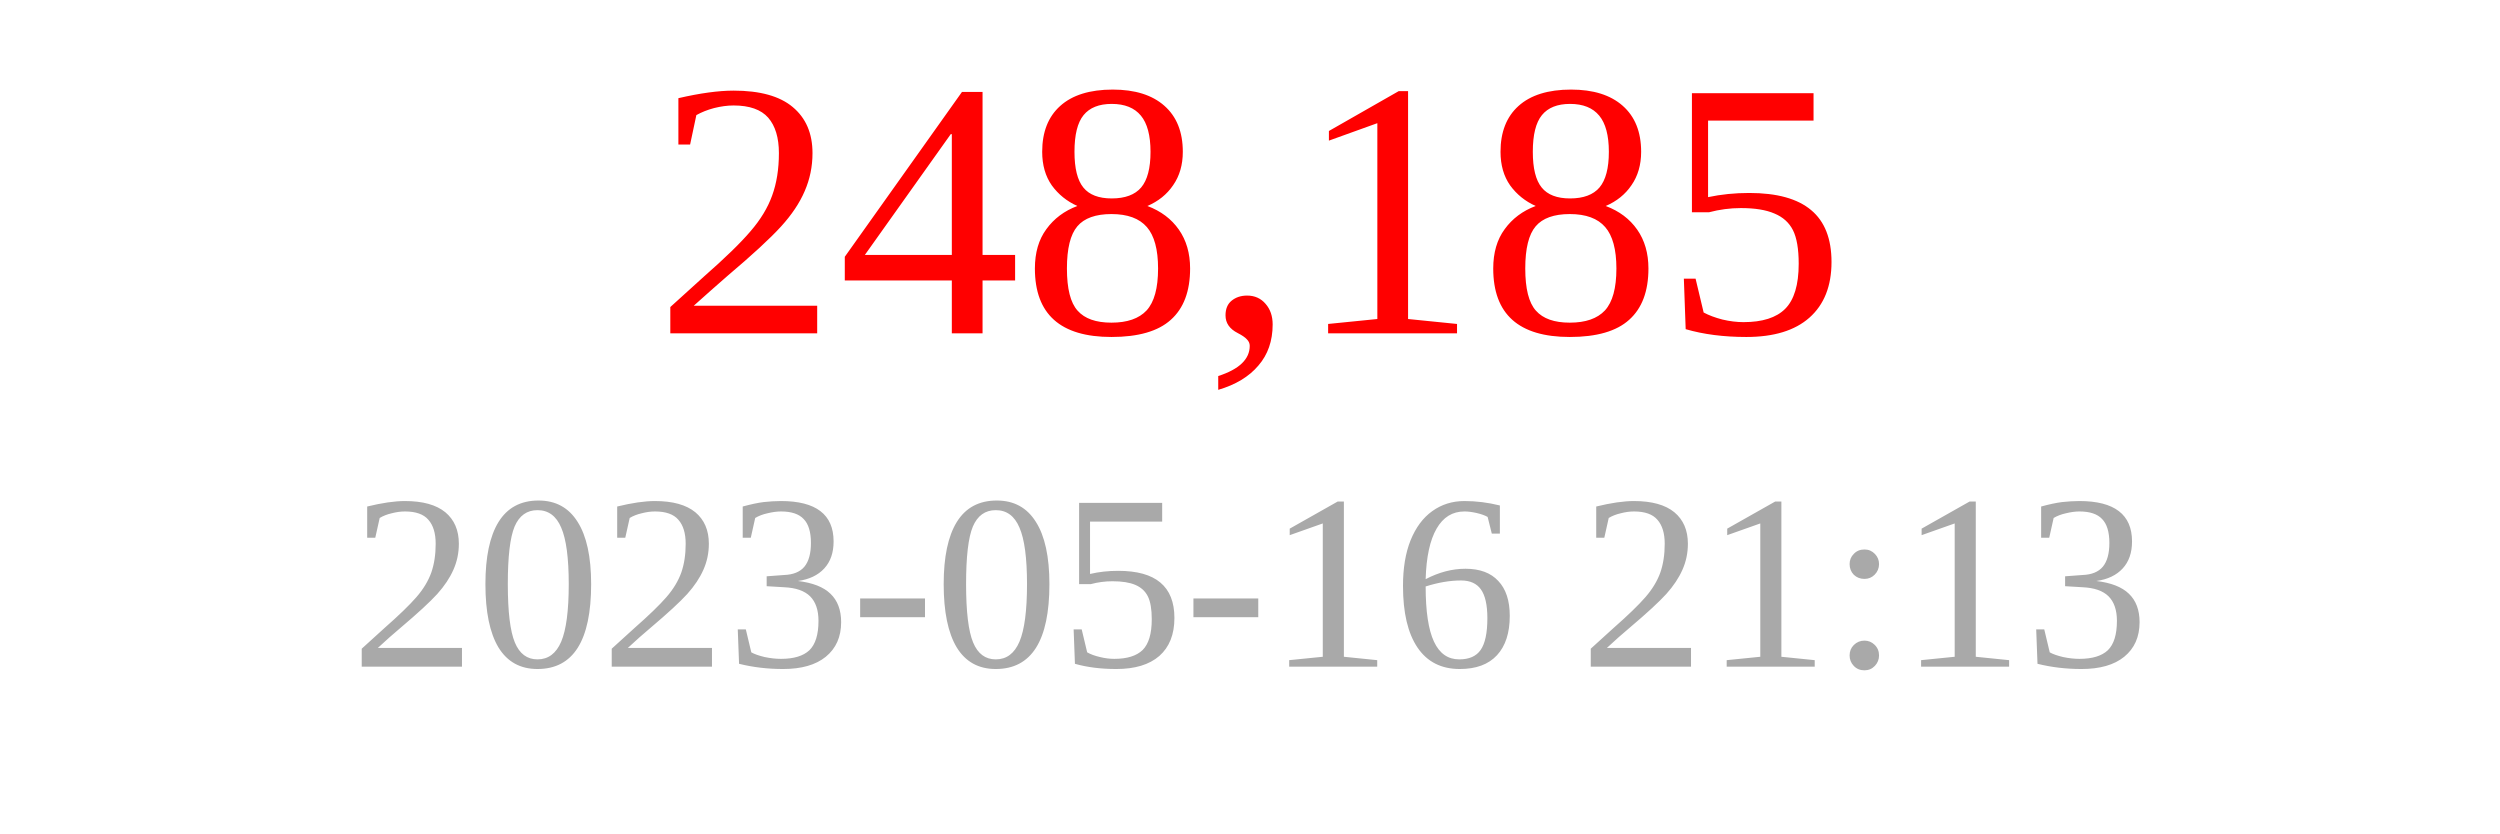
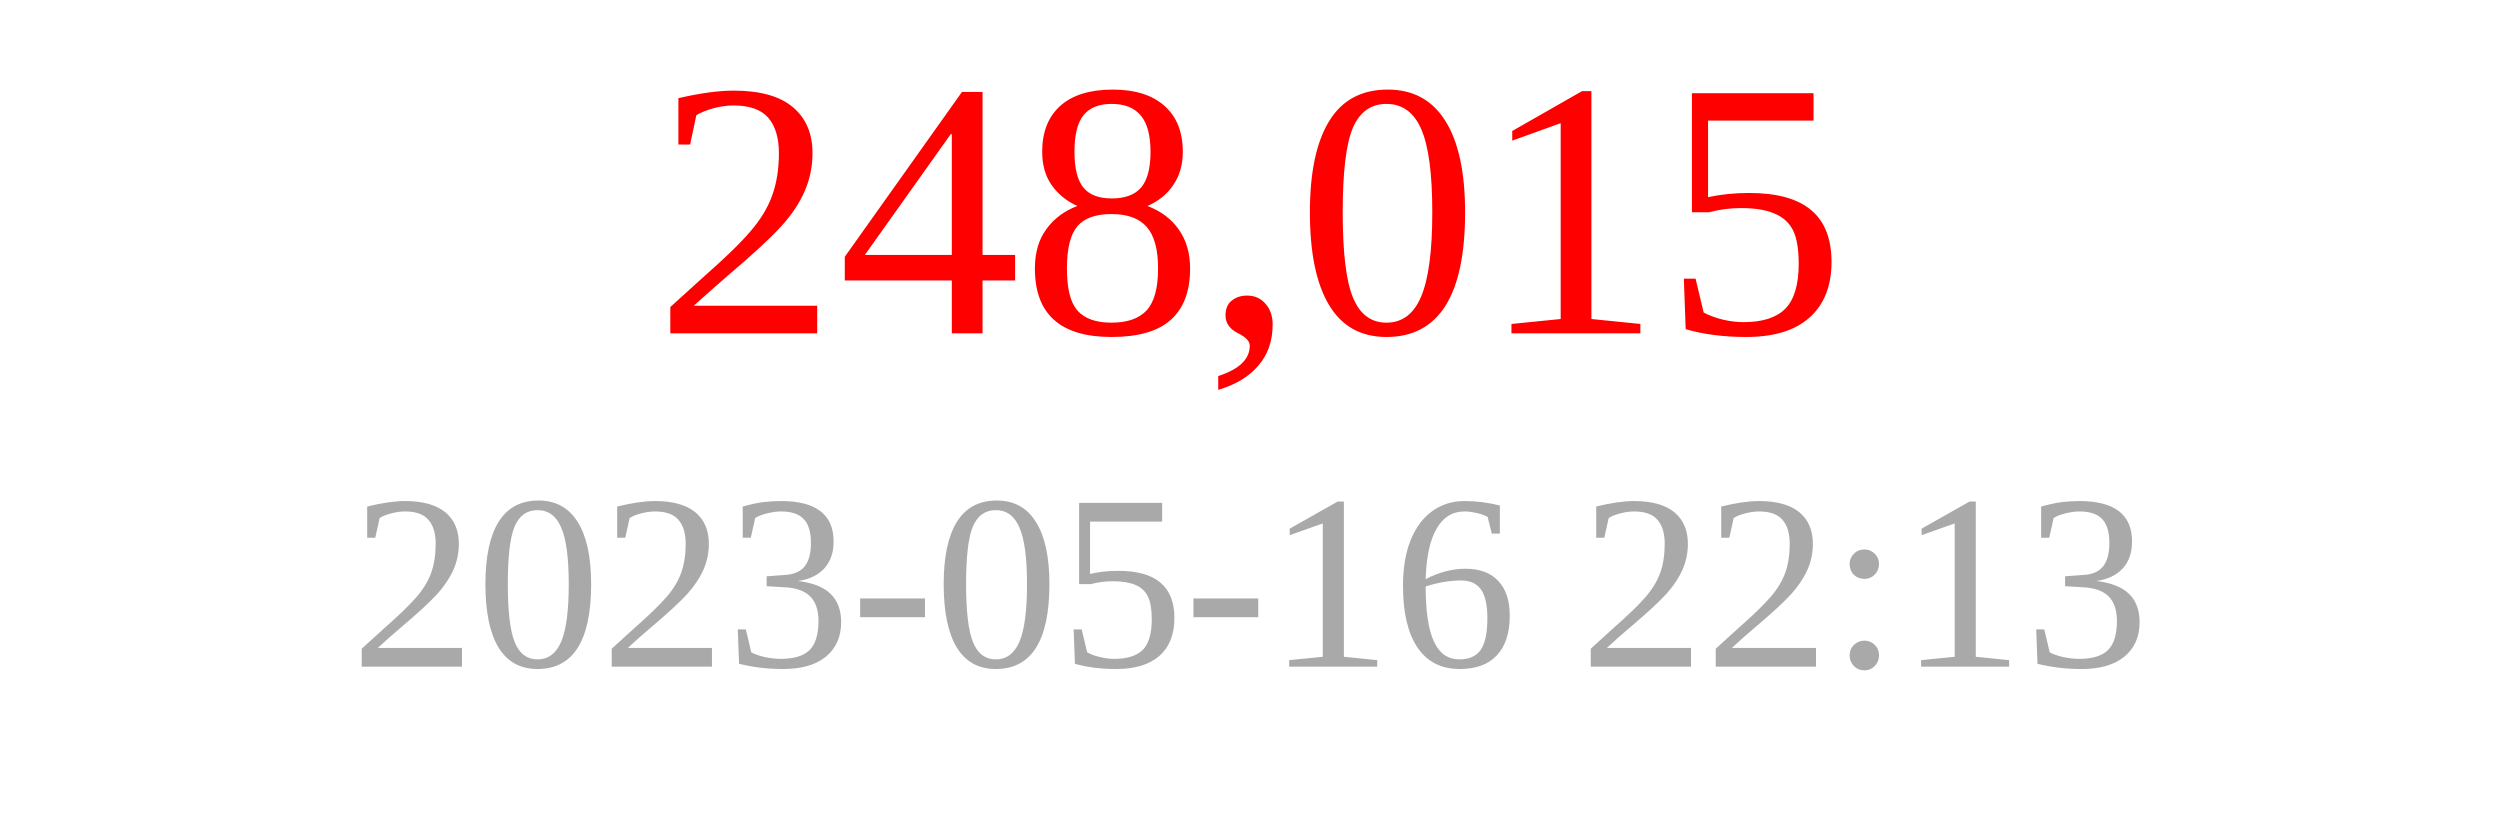
<svg xmlns="http://www.w3.org/2000/svg" width="150" height="50">
-   <text x="75" y="20" font-size="22" fill="red" text-anchor="middle">248,185</text>
-   <text x="75" y="40" font-size="15" fill="darkgray" text-anchor="middle">2023-05-16 21:13</text>
+   <text x="75" y="20" font-size="22" fill="red" text-anchor="middle">248,015</text>
+   <text x="75" y="40" font-size="15" fill="darkgray" text-anchor="middle">2023-05-16 22:13</text>
</svg>
